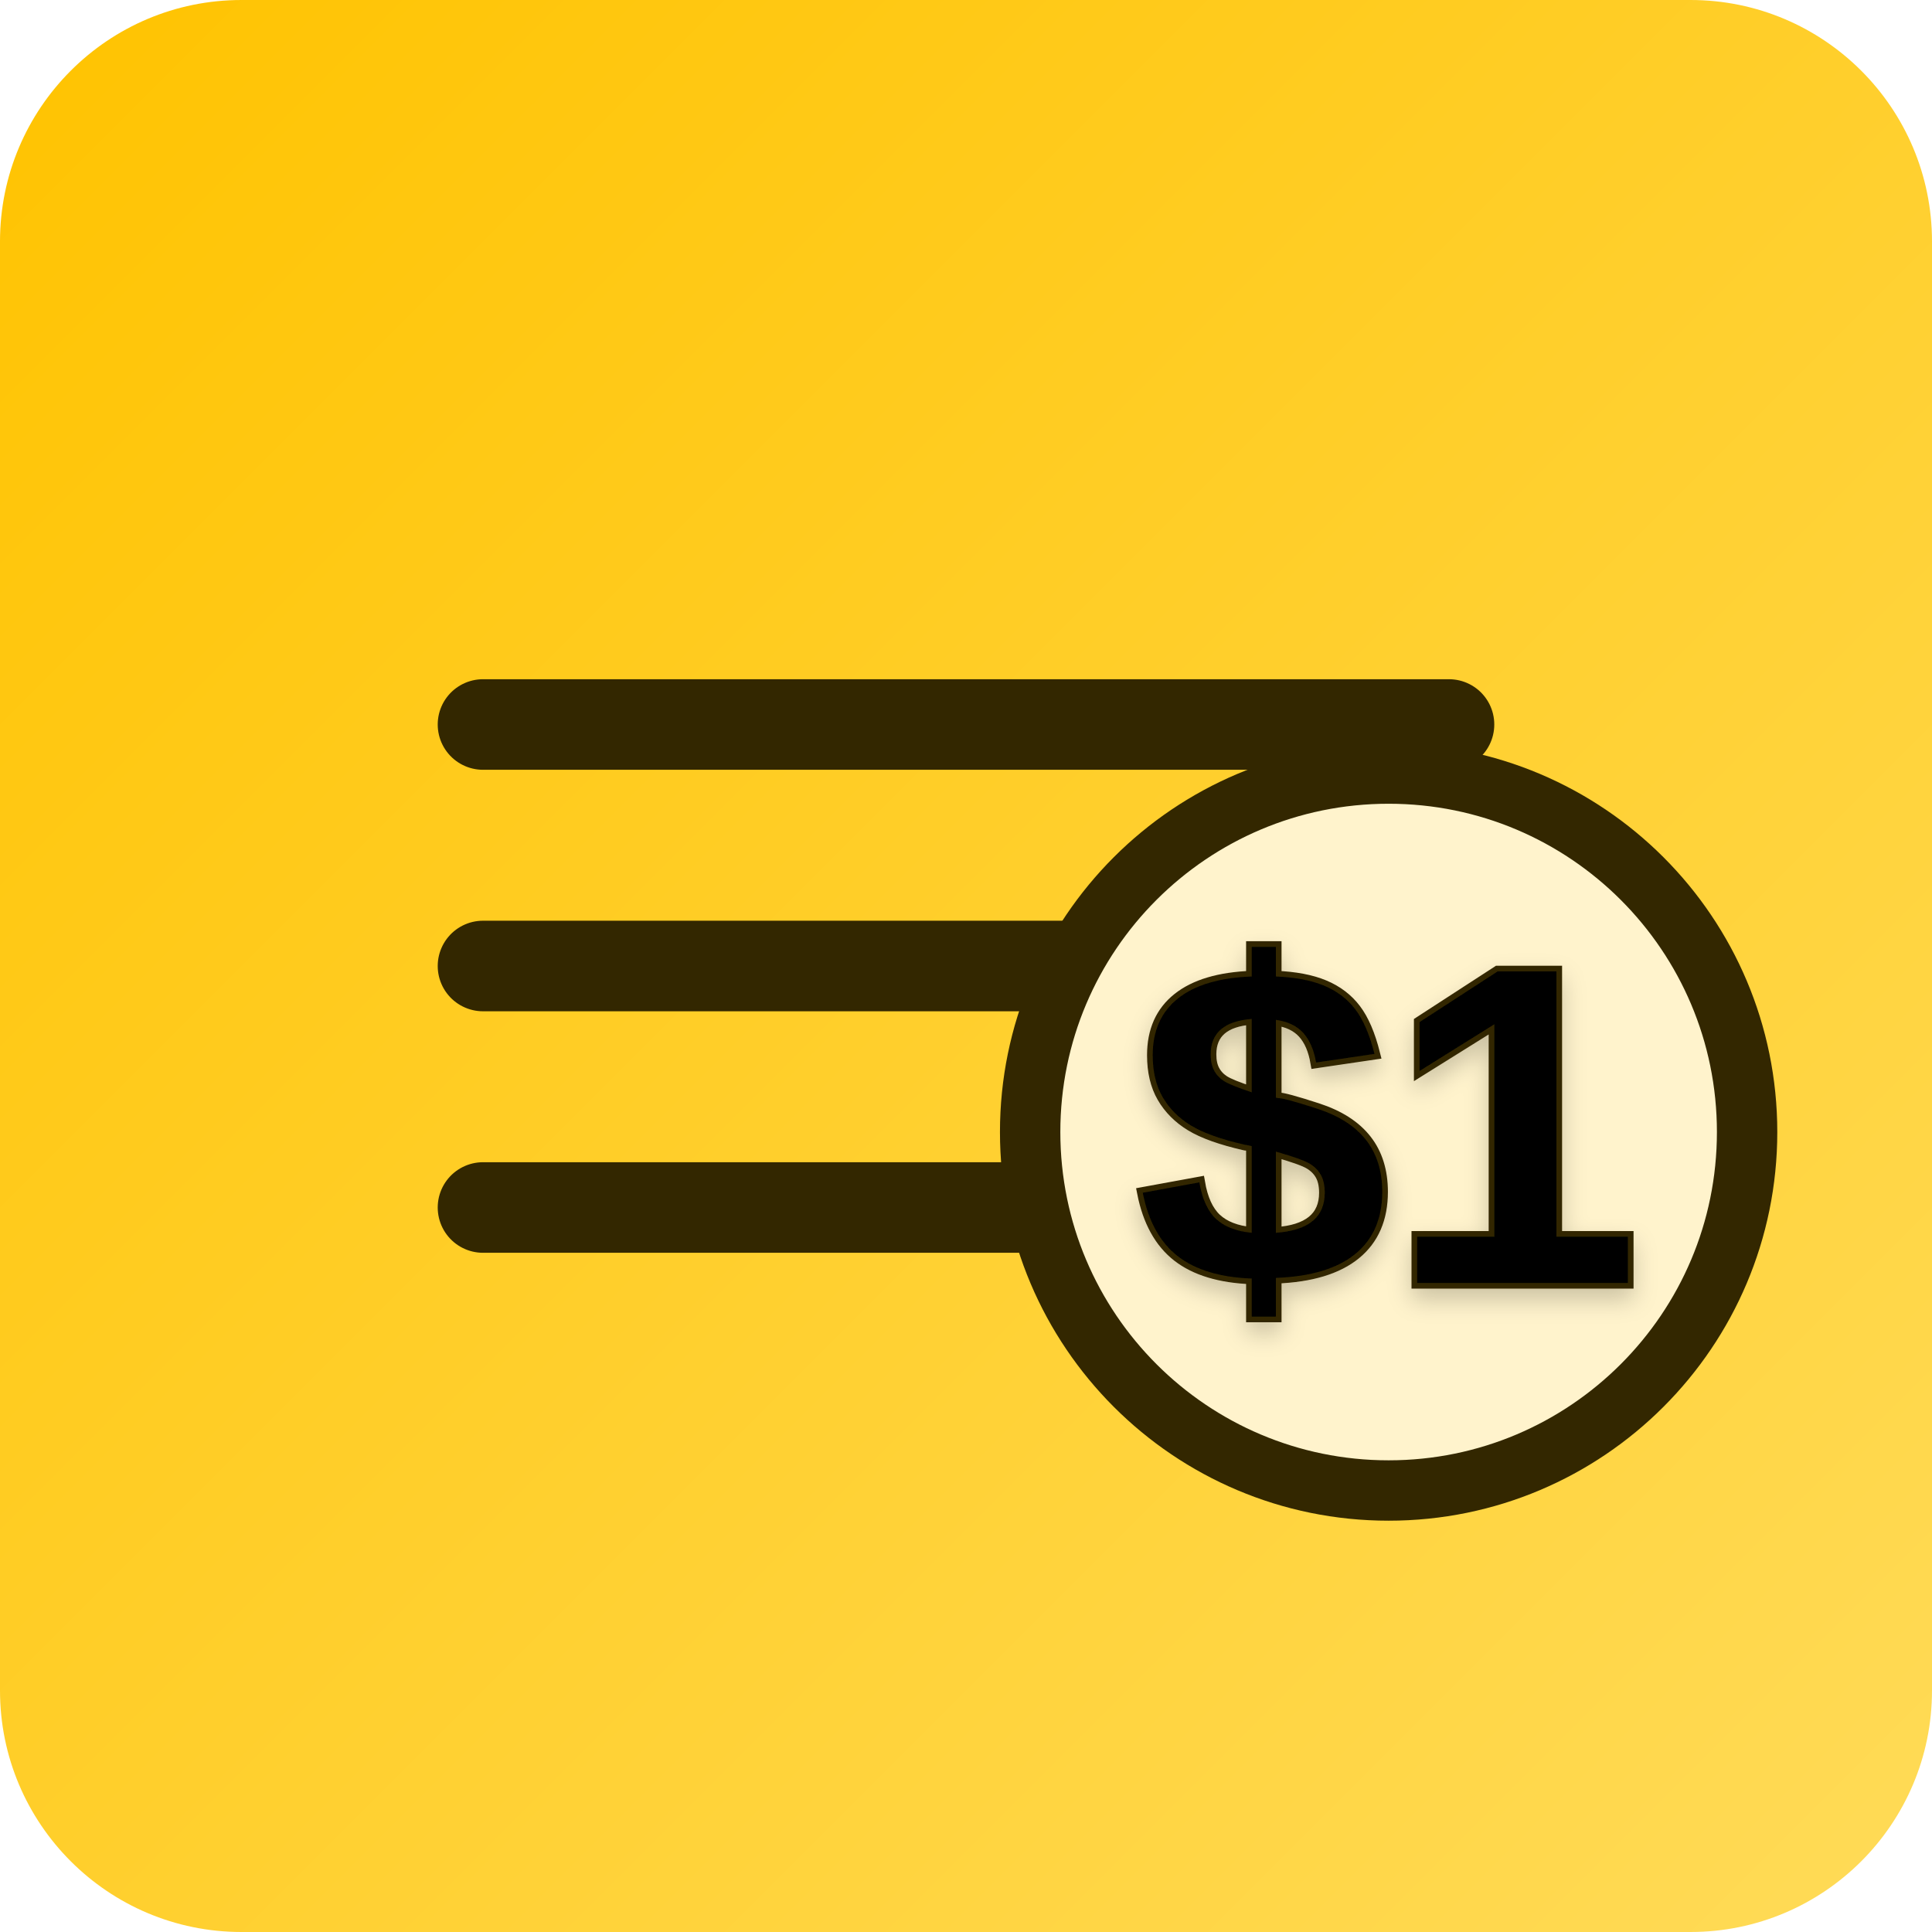
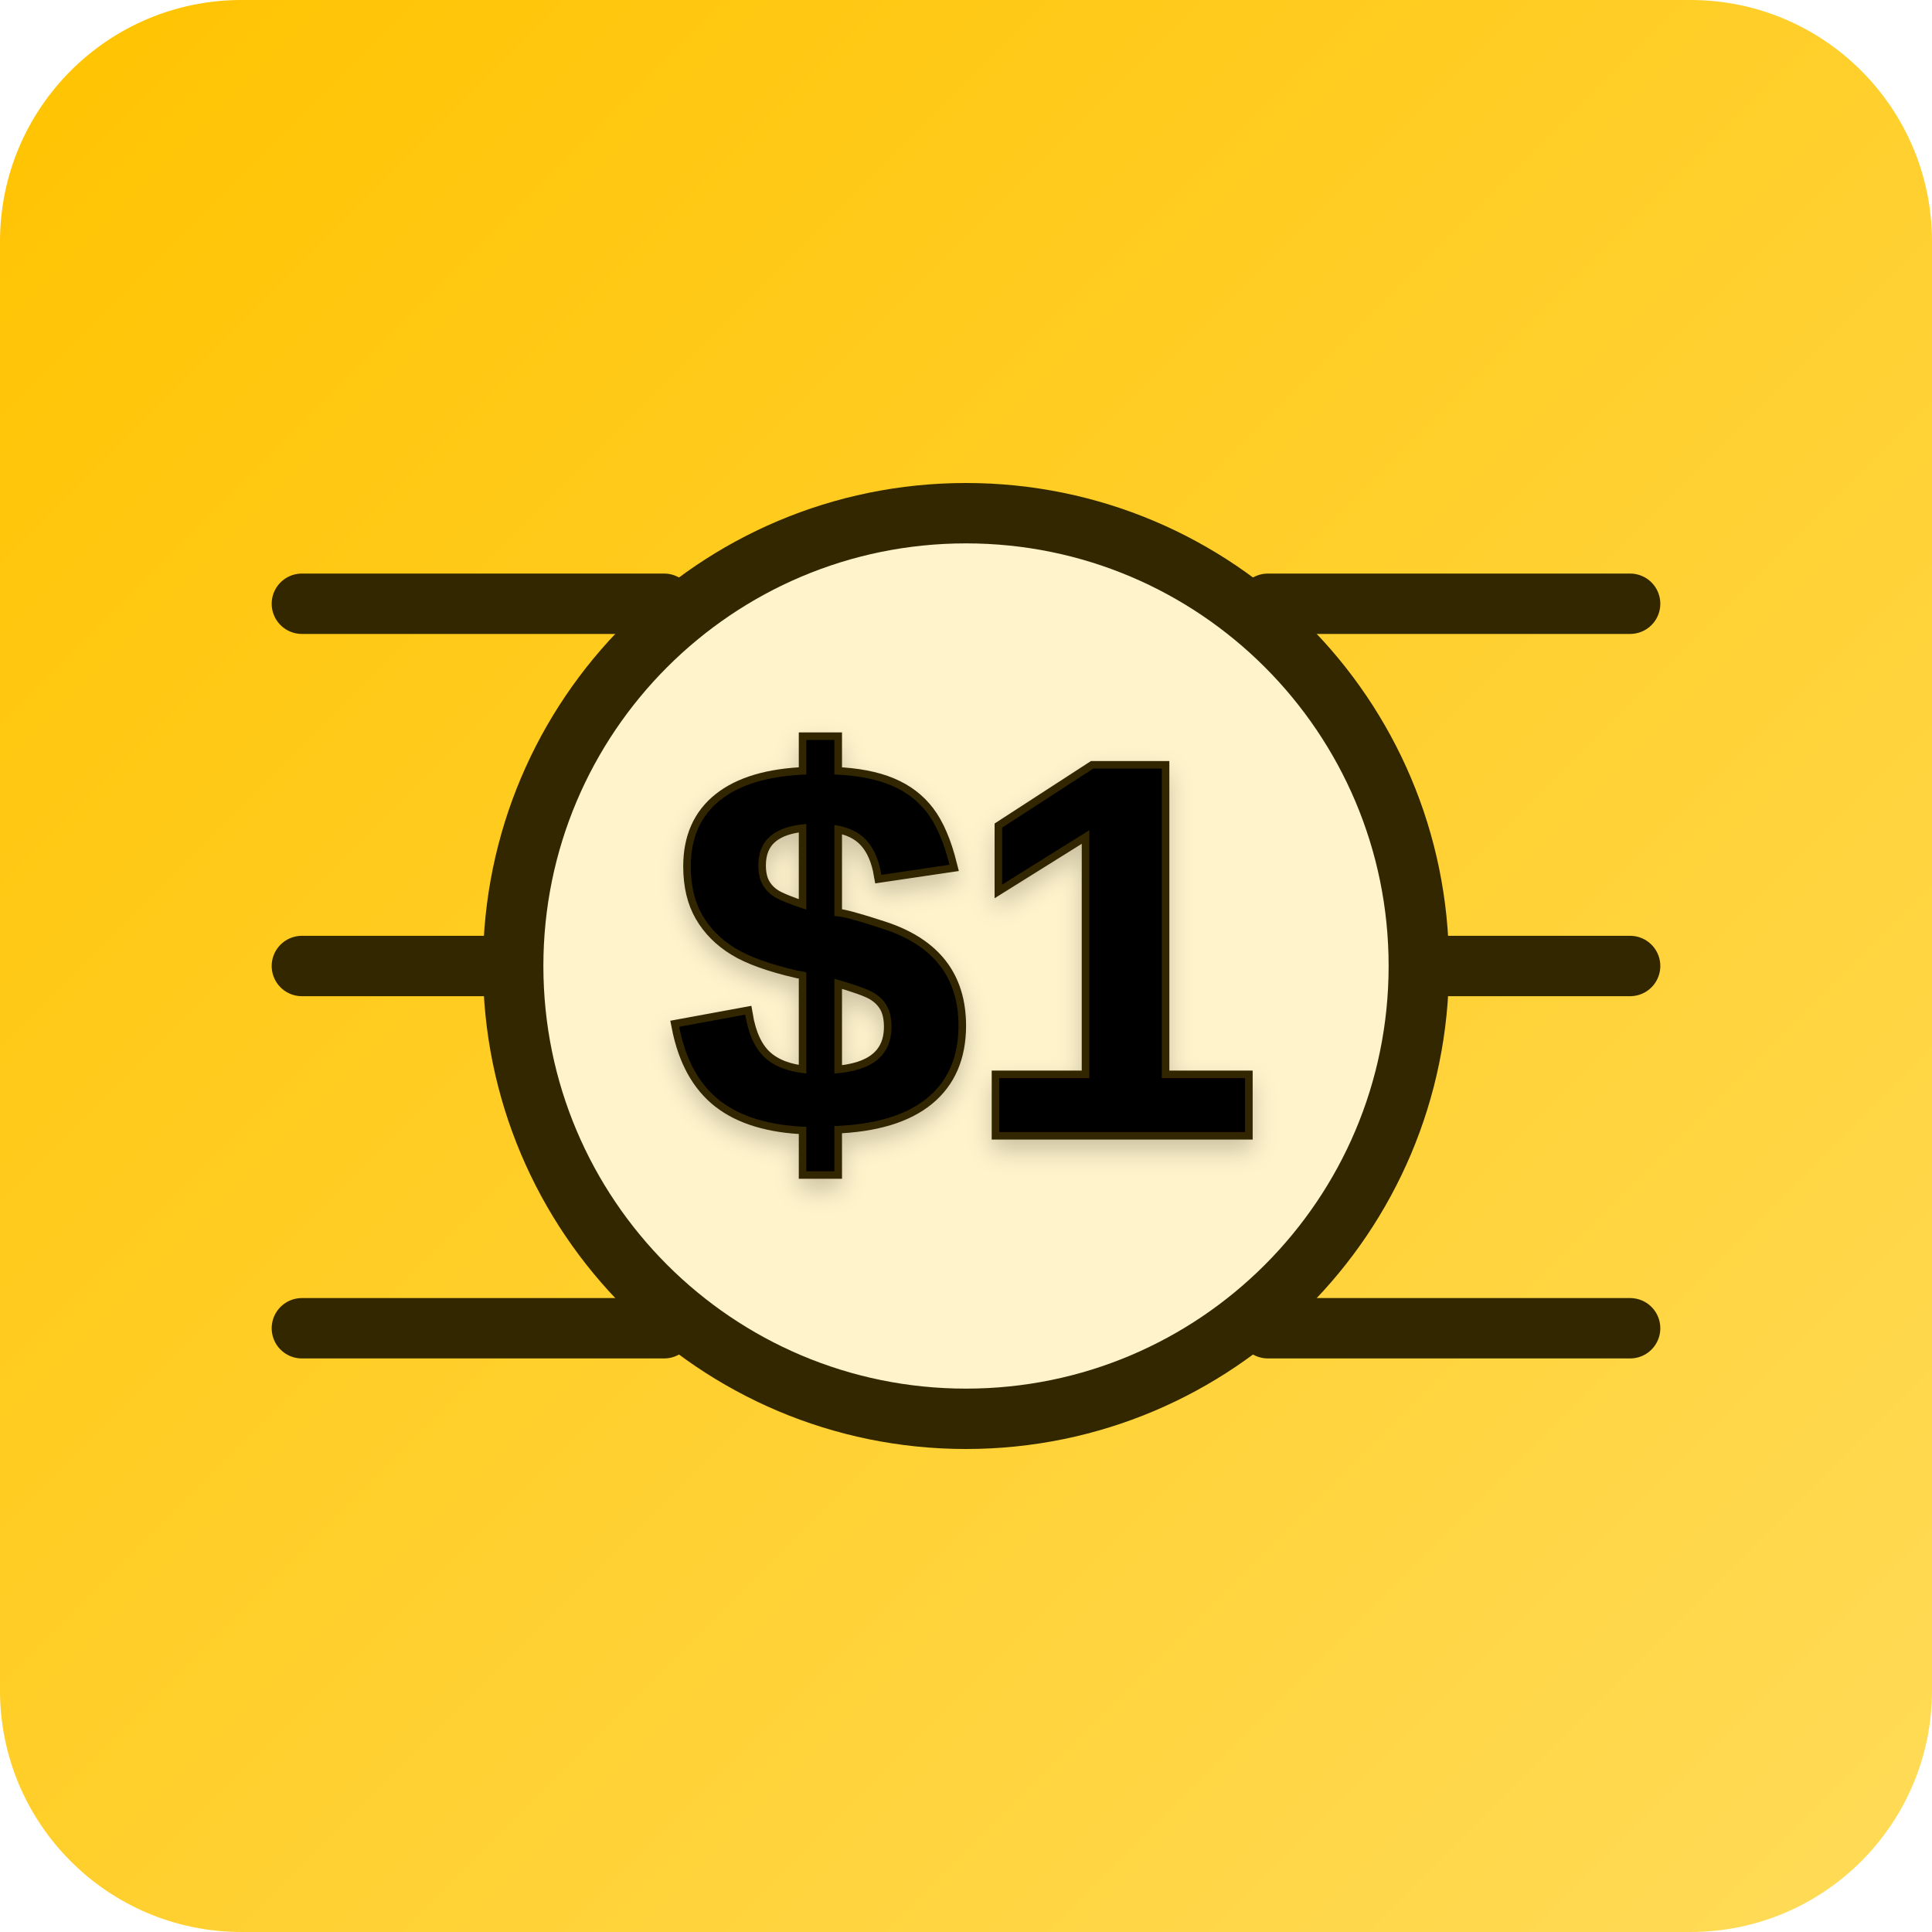
<svg xmlns="http://www.w3.org/2000/svg" width="512" height="512" viewBox="0 0 512 512" fill="none">
  <rect width="512" height="512" rx="64" fill="url(#paint0_linear)" />
-   <path d="M128 192H384M128 256H320M128 320H352" stroke="#332700" stroke-width="24" stroke-linecap="round" />
-   <circle cx="368" cy="300" r="95" fill="#FFF3CC" stroke="#332700" stroke-width="16" />
-   <text x="368" y="340" font-family="Arial" font-weight="bold" font-size="120" text-anchor="middle" fill="#000000" stroke="#332700" stroke-width="3" paint-order="stroke" filter="drop-shadow(0px 3px 3px rgba(0, 0, 0, 0.2))">$1</text>
+   <circle cx="256" cy="256" r="120" fill="#FFF3CC" stroke="#332700" stroke-width="16" />
+   <text x="256" y="300" font-family="Arial" font-weight="bold" font-size="140" text-anchor="middle" fill="#000000" stroke="#332700" stroke-width="4" paint-order="stroke" filter="drop-shadow(0px 3px 3px rgba(0, 0, 0, 0.2))">$1</text>
+   <path d="M80 160H176M336 160H432M80 256H128M384 256H432M80 352H176M336 352H432" stroke="#332700" stroke-width="16" stroke-linecap="round" />
  <defs>
    <linearGradient id="paint0_linear" x1="0" y1="0" x2="512" y2="512" gradientUnits="userSpaceOnUse">
      <stop stop-color="#FFC300" />
      <stop offset="1" stop-color="#FFDB58" />
    </linearGradient>
  </defs>
</svg>
